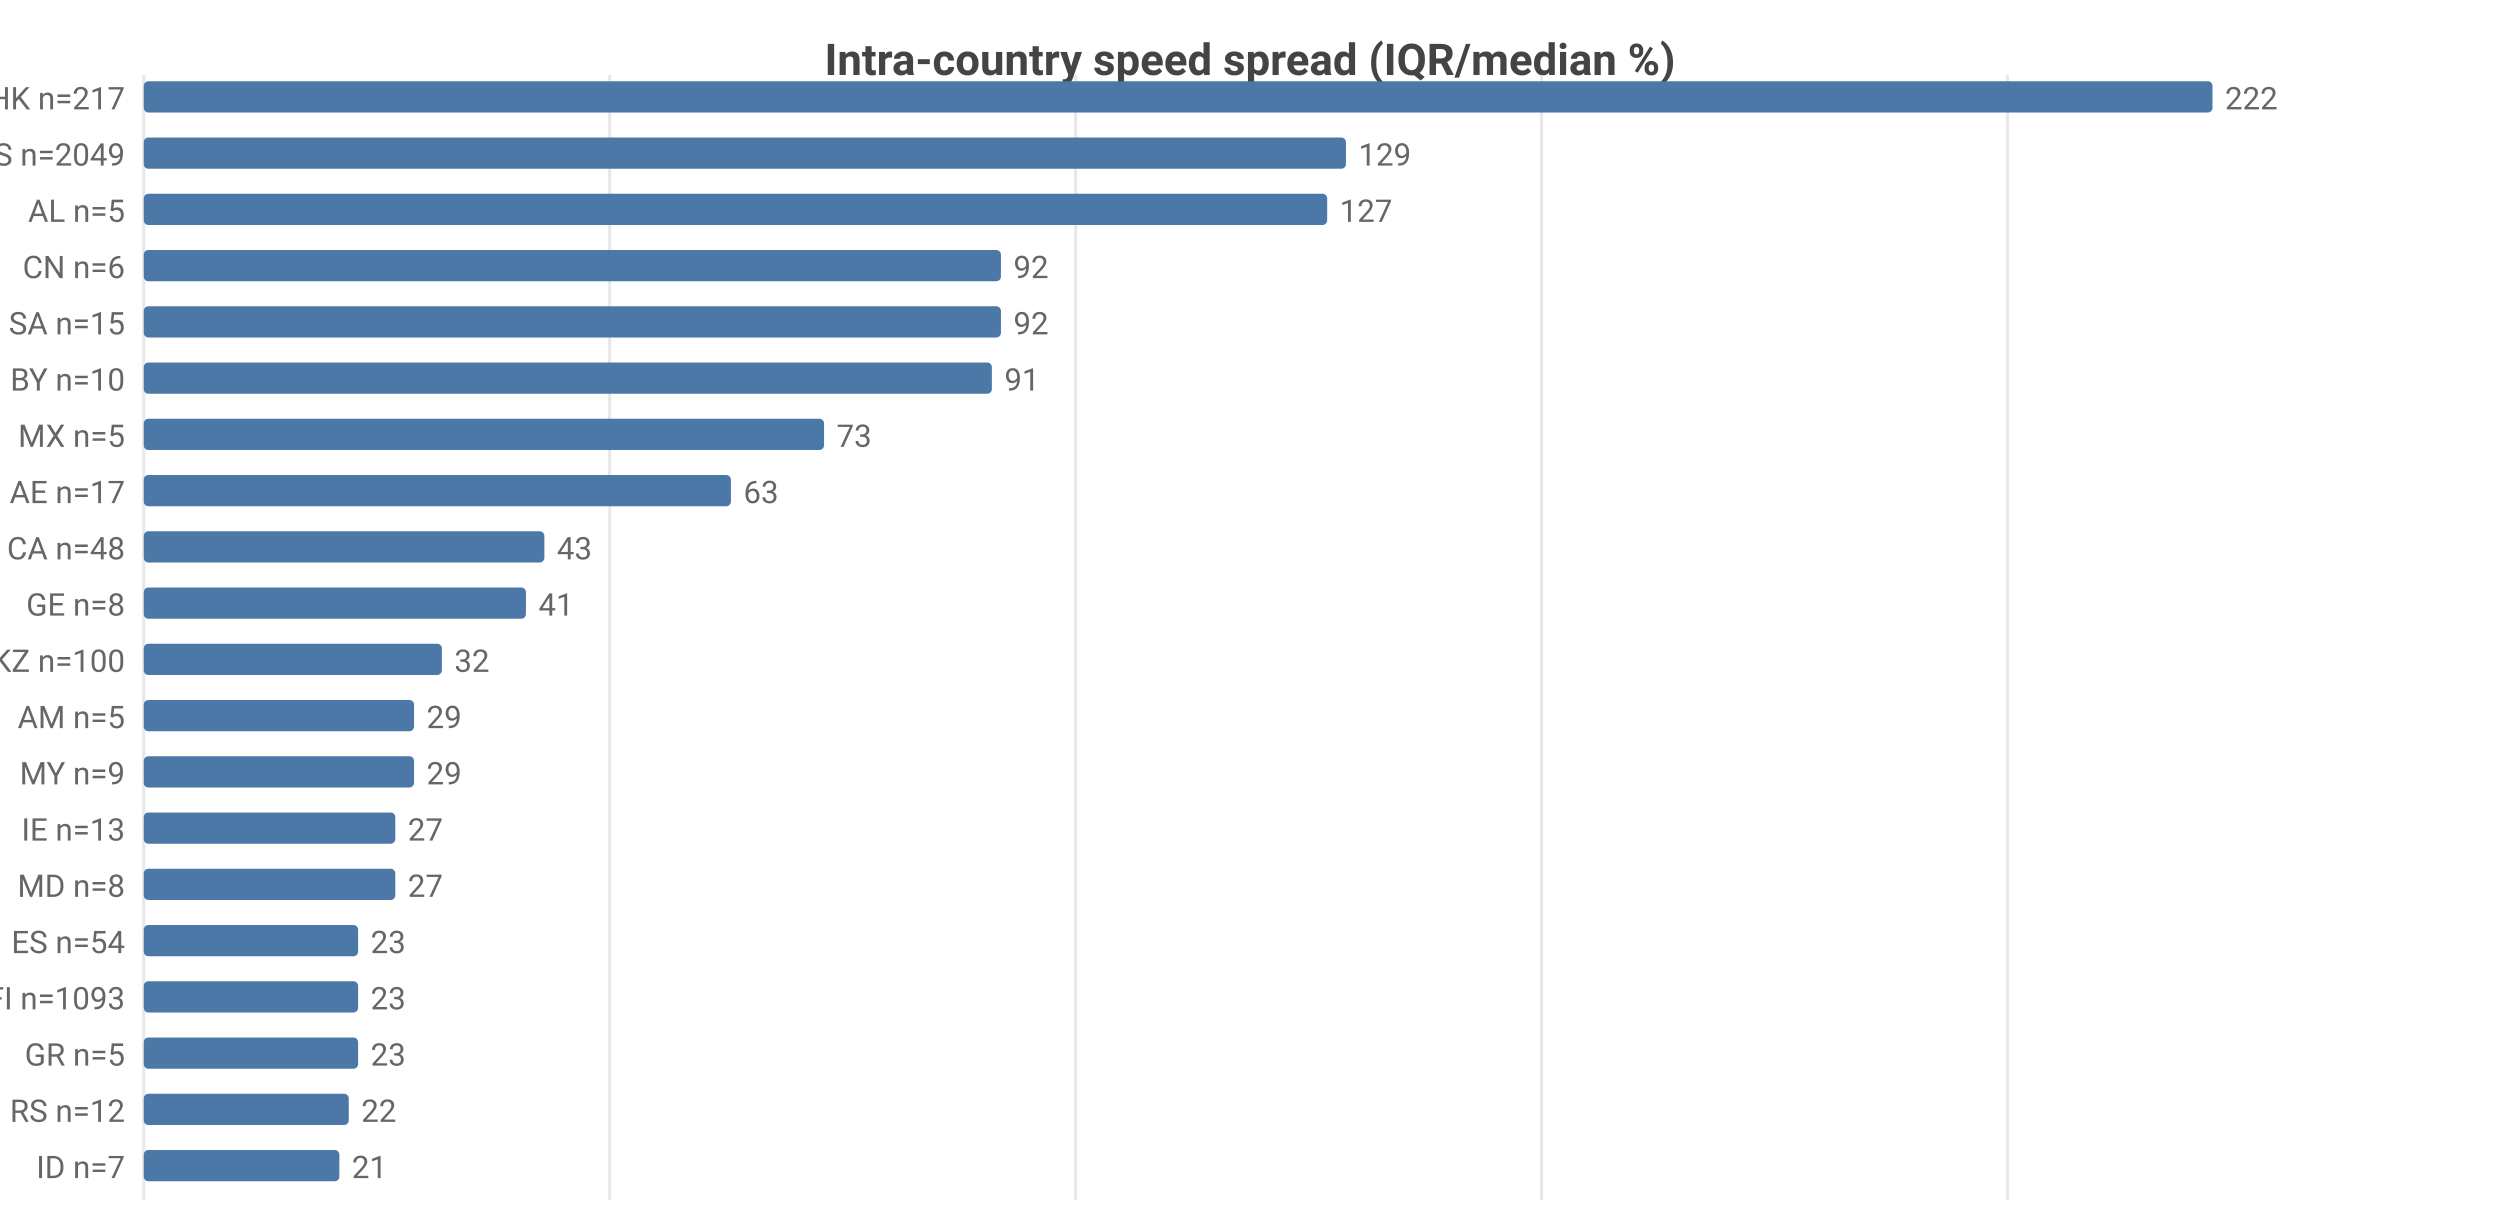
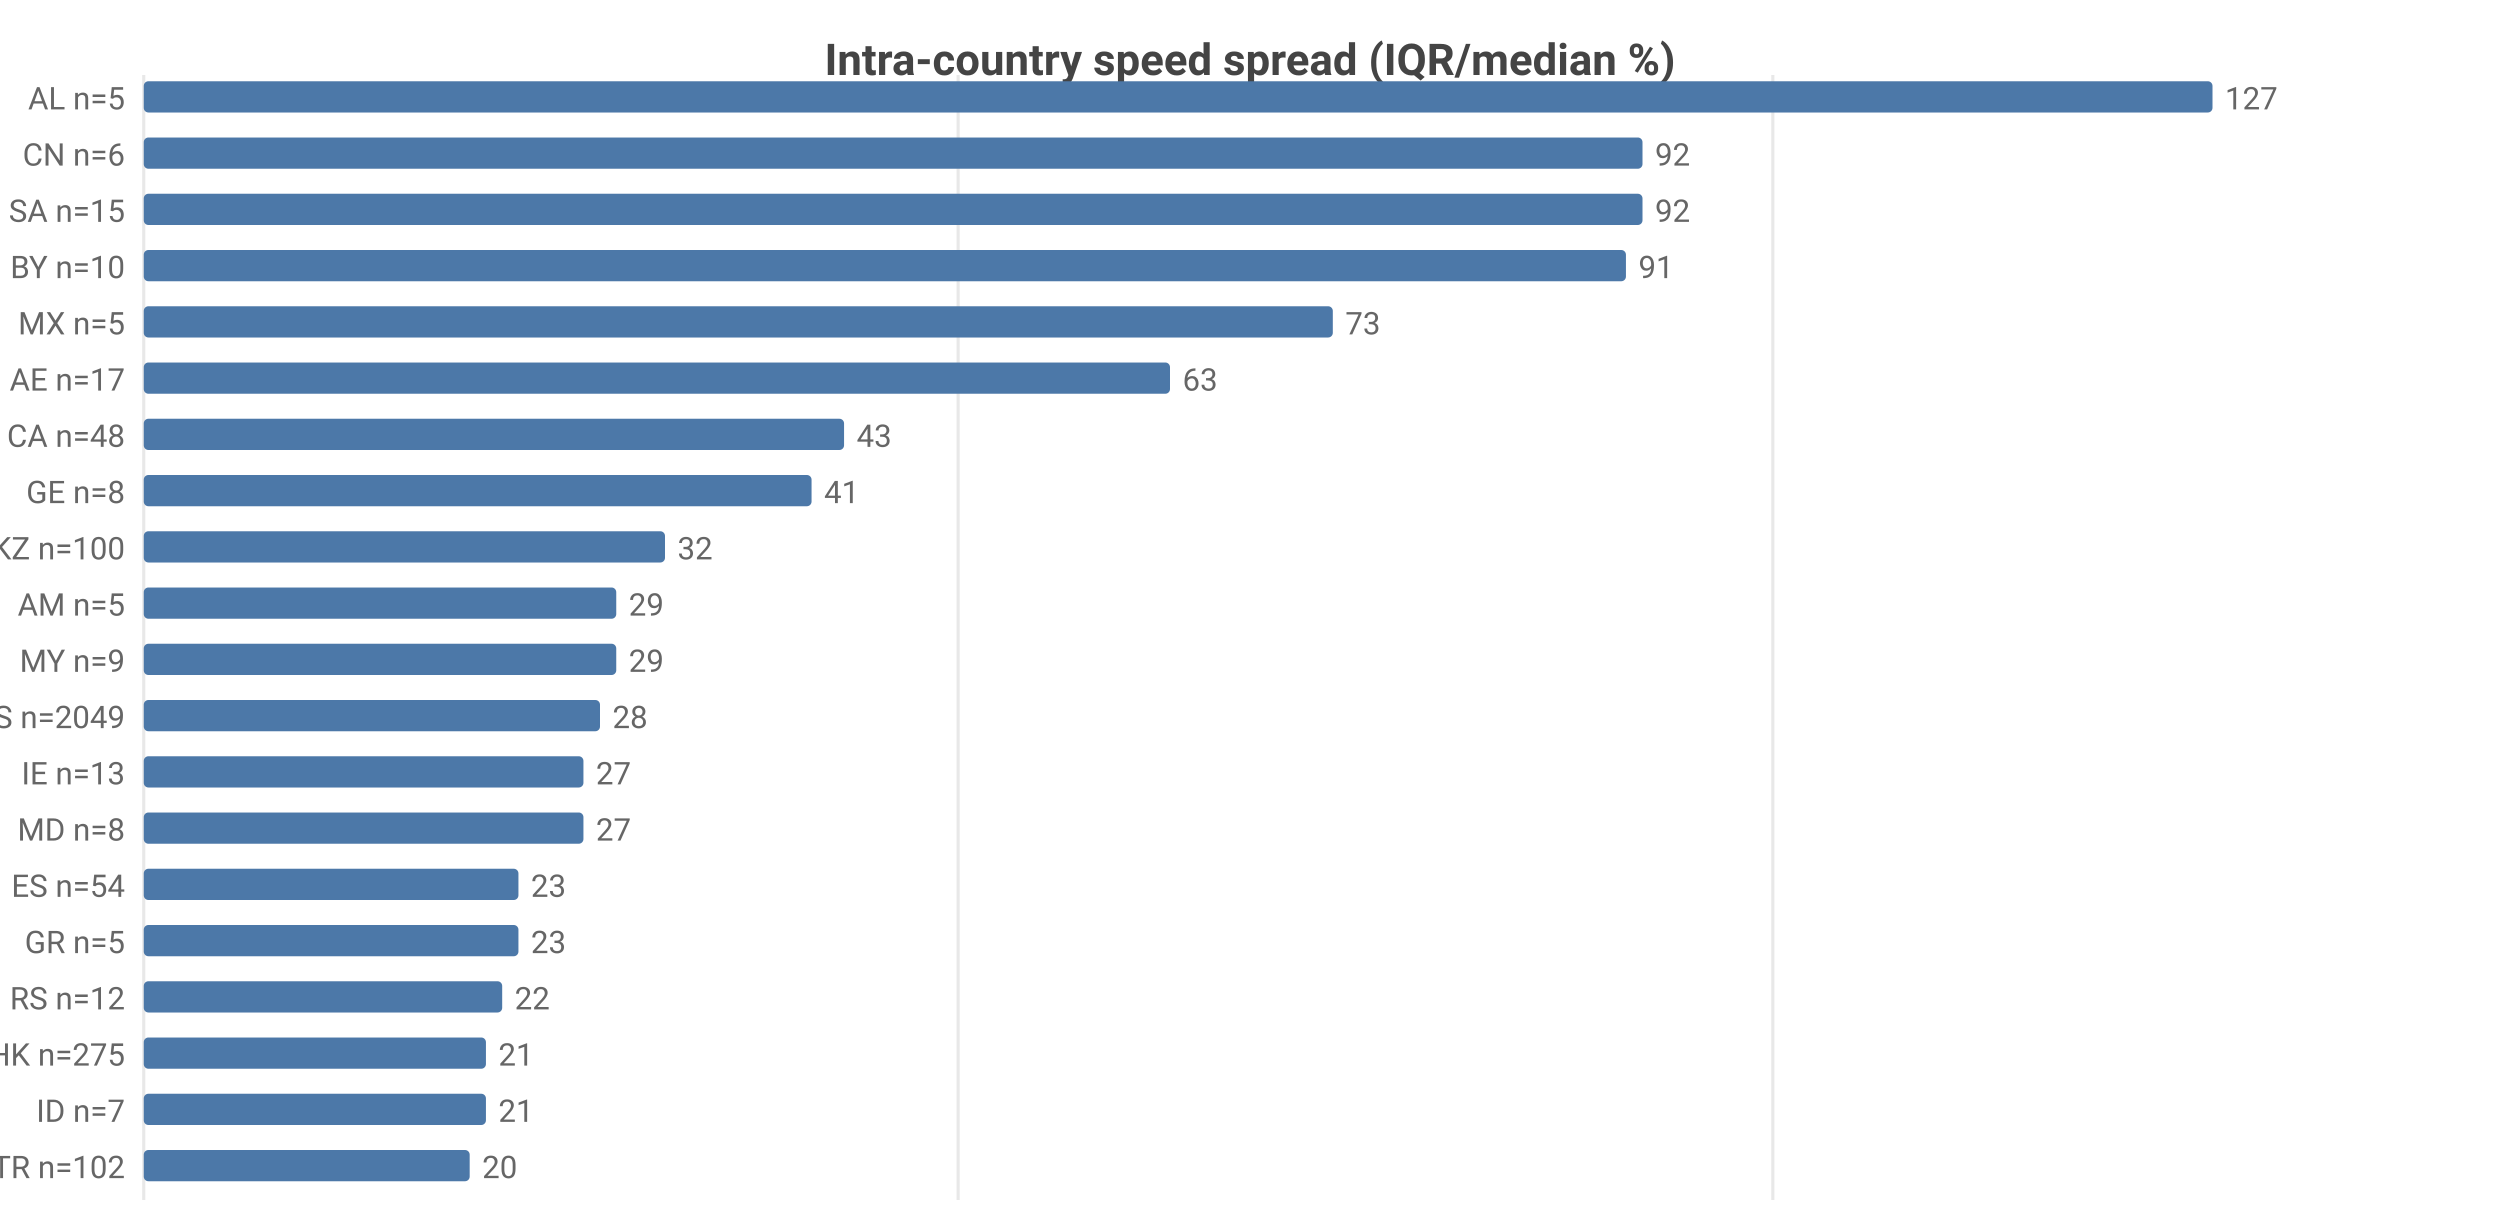
<svg xmlns="http://www.w3.org/2000/svg" width="800" height="392" viewBox="0 0 800 392">
  <rect width="800" height="392" fill="#ffffff" />
  <style>text{font-family:system-ui,-apple-system,'Segoe UI',Roboto,sans-serif}.g{stroke:#e8e8e8;stroke-width:1}.a{stroke:#999;stroke-width:1}.t{font-size:10px;fill:#666}.m{font-size:10px;text-anchor:middle;fill:#666}.e{font-size:10px;text-anchor:end;fill:#666}.l{font-size:11px;fill:#333}.tt{font-size:14px;font-weight:600;text-anchor:middle;fill:#444}.em{font-size:13px;text-anchor:middle;fill:#999}</style>
  <text class="tt" x="400.0" y="24">Intra-country speed spread (IQR/median %)</text>
  <line class="g" x1="46" y1="24" x2="46" y2="384" />
-   <line class="g" x1="195.1" y1="24" x2="195.1" y2="384" />
-   <line class="g" x1="344.2" y1="24" x2="344.2" y2="384" />
-   <line class="g" x1="493.3" y1="24" x2="493.3" y2="384" />
-   <line class="g" x1="642.4" y1="24" x2="642.4" y2="384" />
-   <text class="e" x="40" y="35">HK n=217</text>
+   <line class="g" x1="306.6" y1="24" x2="306.6" y2="384" />
+   <line class="g" x1="567.3" y1="24" x2="567.3" y2="384" />
+   <text class="e" x="40" y="35">AL n=5</text>
  <rect x="46" y="26" width="662" height="10" fill="#4c78a8" rx="1.5" />
-   <text class="t" x="712" y="35">222</text>
-   <text class="e" x="40" y="53">US n=2049</text>
-   <rect x="46" y="44" width="384.7" height="10" fill="#4c78a8" rx="1.5" />
-   <text class="t" x="434.7" y="53">129</text>
-   <text class="e" x="40" y="71">AL n=5</text>
-   <rect x="46" y="62" width="378.7" height="10" fill="#4c78a8" rx="1.5" />
-   <text class="t" x="428.7" y="71">127</text>
-   <text class="e" x="40" y="89">CN n=6</text>
-   <rect x="46" y="80" width="274.3" height="10" fill="#4c78a8" rx="1.5" />
-   <text class="t" x="324.3" y="89">92</text>
-   <text class="e" x="40" y="107">SA n=15</text>
-   <rect x="46" y="98" width="274.3" height="10" fill="#4c78a8" rx="1.5" />
-   <text class="t" x="324.3" y="107">92</text>
-   <text class="e" x="40" y="125">BY n=10</text>
-   <rect x="46" y="116" width="271.4" height="10" fill="#4c78a8" rx="1.5" />
-   <text class="t" x="321.4" y="125">91</text>
-   <text class="e" x="40" y="143">MX n=5</text>
-   <rect x="46" y="134" width="217.7" height="10" fill="#4c78a8" rx="1.5" />
-   <text class="t" x="267.7" y="143">73</text>
-   <text class="e" x="40" y="161">AE n=17</text>
-   <rect x="46" y="152" width="187.9" height="10" fill="#4c78a8" rx="1.5" />
-   <text class="t" x="237.9" y="161">63</text>
-   <text class="e" x="40" y="179">CA n=48</text>
-   <rect x="46" y="170" width="128.2" height="10" fill="#4c78a8" rx="1.5" />
-   <text class="t" x="178.2" y="179">43</text>
-   <text class="e" x="40" y="197">GE n=8</text>
-   <rect x="46" y="188" width="122.3" height="10" fill="#4c78a8" rx="1.5" />
-   <text class="t" x="172.3" y="197">41</text>
-   <text class="e" x="40" y="215">KZ n=100</text>
-   <rect x="46" y="206" width="95.4" height="10" fill="#4c78a8" rx="1.5" />
-   <text class="t" x="145.4" y="215">32</text>
-   <text class="e" x="40" y="233">AM n=5</text>
-   <rect x="46" y="224" width="86.5" height="10" fill="#4c78a8" rx="1.5" />
-   <text class="t" x="136.5" y="233">29</text>
-   <text class="e" x="40" y="251">MY n=9</text>
-   <rect x="46" y="242" width="86.5" height="10" fill="#4c78a8" rx="1.5" />
-   <text class="t" x="136.5" y="251">29</text>
-   <text class="e" x="40" y="269">IE n=13</text>
-   <rect x="46" y="260" width="80.5" height="10" fill="#4c78a8" rx="1.5" />
-   <text class="t" x="130.5" y="269">27</text>
-   <text class="e" x="40" y="287">MD n=8</text>
-   <rect x="46" y="278" width="80.5" height="10" fill="#4c78a8" rx="1.5" />
-   <text class="t" x="130.5" y="287">27</text>
-   <text class="e" x="40" y="305">ES n=54</text>
-   <rect x="46" y="296" width="68.6" height="10" fill="#4c78a8" rx="1.5" />
-   <text class="t" x="118.6" y="305">23</text>
-   <text class="e" x="40" y="323">FI n=1093</text>
-   <rect x="46" y="314" width="68.6" height="10" fill="#4c78a8" rx="1.5" />
-   <text class="t" x="118.6" y="323">23</text>
-   <text class="e" x="40" y="341">GR n=5</text>
-   <rect x="46" y="332" width="68.6" height="10" fill="#4c78a8" rx="1.5" />
-   <text class="t" x="118.6" y="341">23</text>
-   <text class="e" x="40" y="359">RS n=12</text>
-   <rect x="46" y="350" width="65.6" height="10" fill="#4c78a8" rx="1.5" />
-   <text class="t" x="115.6" y="359">22</text>
-   <text class="e" x="40" y="377">ID n=7</text>
-   <rect x="46" y="368" width="62.6" height="10" fill="#4c78a8" rx="1.5" />
-   <text class="t" x="112.6" y="377">21</text>
+   <text class="t" x="712" y="35">127</text>
+   <text class="e" x="40" y="53">CN n=6</text>
+   <rect x="46" y="44" width="479.6" height="10" fill="#4c78a8" rx="1.5" />
+   <text class="t" x="529.6" y="53">92</text>
+   <text class="e" x="40" y="71">SA n=15</text>
+   <rect x="46" y="62" width="479.6" height="10" fill="#4c78a8" rx="1.5" />
+   <text class="t" x="529.6" y="71">92</text>
+   <text class="e" x="40" y="89">BY n=10</text>
+   <rect x="46" y="80" width="474.3" height="10" fill="#4c78a8" rx="1.5" />
+   <text class="t" x="524.3" y="89">91</text>
+   <text class="e" x="40" y="107">MX n=5</text>
+   <rect x="46" y="98" width="380.5" height="10" fill="#4c78a8" rx="1.5" />
+   <text class="t" x="430.5" y="107">73</text>
+   <text class="e" x="40" y="125">AE n=17</text>
+   <rect x="46" y="116" width="328.4" height="10" fill="#4c78a8" rx="1.5" />
+   <text class="t" x="378.4" y="125">63</text>
+   <text class="e" x="40" y="143">CA n=48</text>
+   <rect x="46" y="134" width="224.1" height="10" fill="#4c78a8" rx="1.5" />
+   <text class="t" x="274.1" y="143">43</text>
+   <text class="e" x="40" y="161">GE n=8</text>
+   <rect x="46" y="152" width="213.7" height="10" fill="#4c78a8" rx="1.5" />
+   <text class="t" x="263.7" y="161">41</text>
+   <text class="e" x="40" y="179">KZ n=100</text>
+   <rect x="46" y="170" width="166.8" height="10" fill="#4c78a8" rx="1.5" />
+   <text class="t" x="216.8" y="179">32</text>
+   <text class="e" x="40" y="197">AM n=5</text>
+   <rect x="46" y="188" width="151.2" height="10" fill="#4c78a8" rx="1.5" />
+   <text class="t" x="201.2" y="197">29</text>
+   <text class="e" x="40" y="215">MY n=9</text>
+   <rect x="46" y="206" width="151.2" height="10" fill="#4c78a8" rx="1.5" />
+   <text class="t" x="201.2" y="215">29</text>
+   <text class="e" x="40" y="233">US n=2049</text>
+   <rect x="46" y="224" width="146.0" height="10" fill="#4c78a8" rx="1.5" />
+   <text class="t" x="196.0" y="233">28</text>
+   <text class="e" x="40" y="251">IE n=13</text>
+   <rect x="46" y="242" width="140.7" height="10" fill="#4c78a8" rx="1.5" />
+   <text class="t" x="190.7" y="251">27</text>
+   <text class="e" x="40" y="269">MD n=8</text>
+   <rect x="46" y="260" width="140.7" height="10" fill="#4c78a8" rx="1.5" />
+   <text class="t" x="190.7" y="269">27</text>
+   <text class="e" x="40" y="287">ES n=54</text>
+   <rect x="46" y="278" width="119.9" height="10" fill="#4c78a8" rx="1.5" />
+   <text class="t" x="169.9" y="287">23</text>
+   <text class="e" x="40" y="305">GR n=5</text>
+   <rect x="46" y="296" width="119.9" height="10" fill="#4c78a8" rx="1.5" />
+   <text class="t" x="169.9" y="305">23</text>
+   <text class="e" x="40" y="323">RS n=12</text>
+   <rect x="46" y="314" width="114.7" height="10" fill="#4c78a8" rx="1.5" />
+   <text class="t" x="164.7" y="323">22</text>
+   <text class="e" x="40" y="341">HK n=275</text>
+   <rect x="46" y="332" width="109.5" height="10" fill="#4c78a8" rx="1.5" />
+   <text class="t" x="159.5" y="341">21</text>
+   <text class="e" x="40" y="359">ID n=7</text>
+   <rect x="46" y="350" width="109.5" height="10" fill="#4c78a8" rx="1.5" />
+   <text class="t" x="159.5" y="359">21</text>
+   <text class="e" x="40" y="377">TR n=102</text>
+   <rect x="46" y="368" width="104.3" height="10" fill="#4c78a8" rx="1.5" />
+   <text class="t" x="154.3" y="377">20</text>
</svg>
